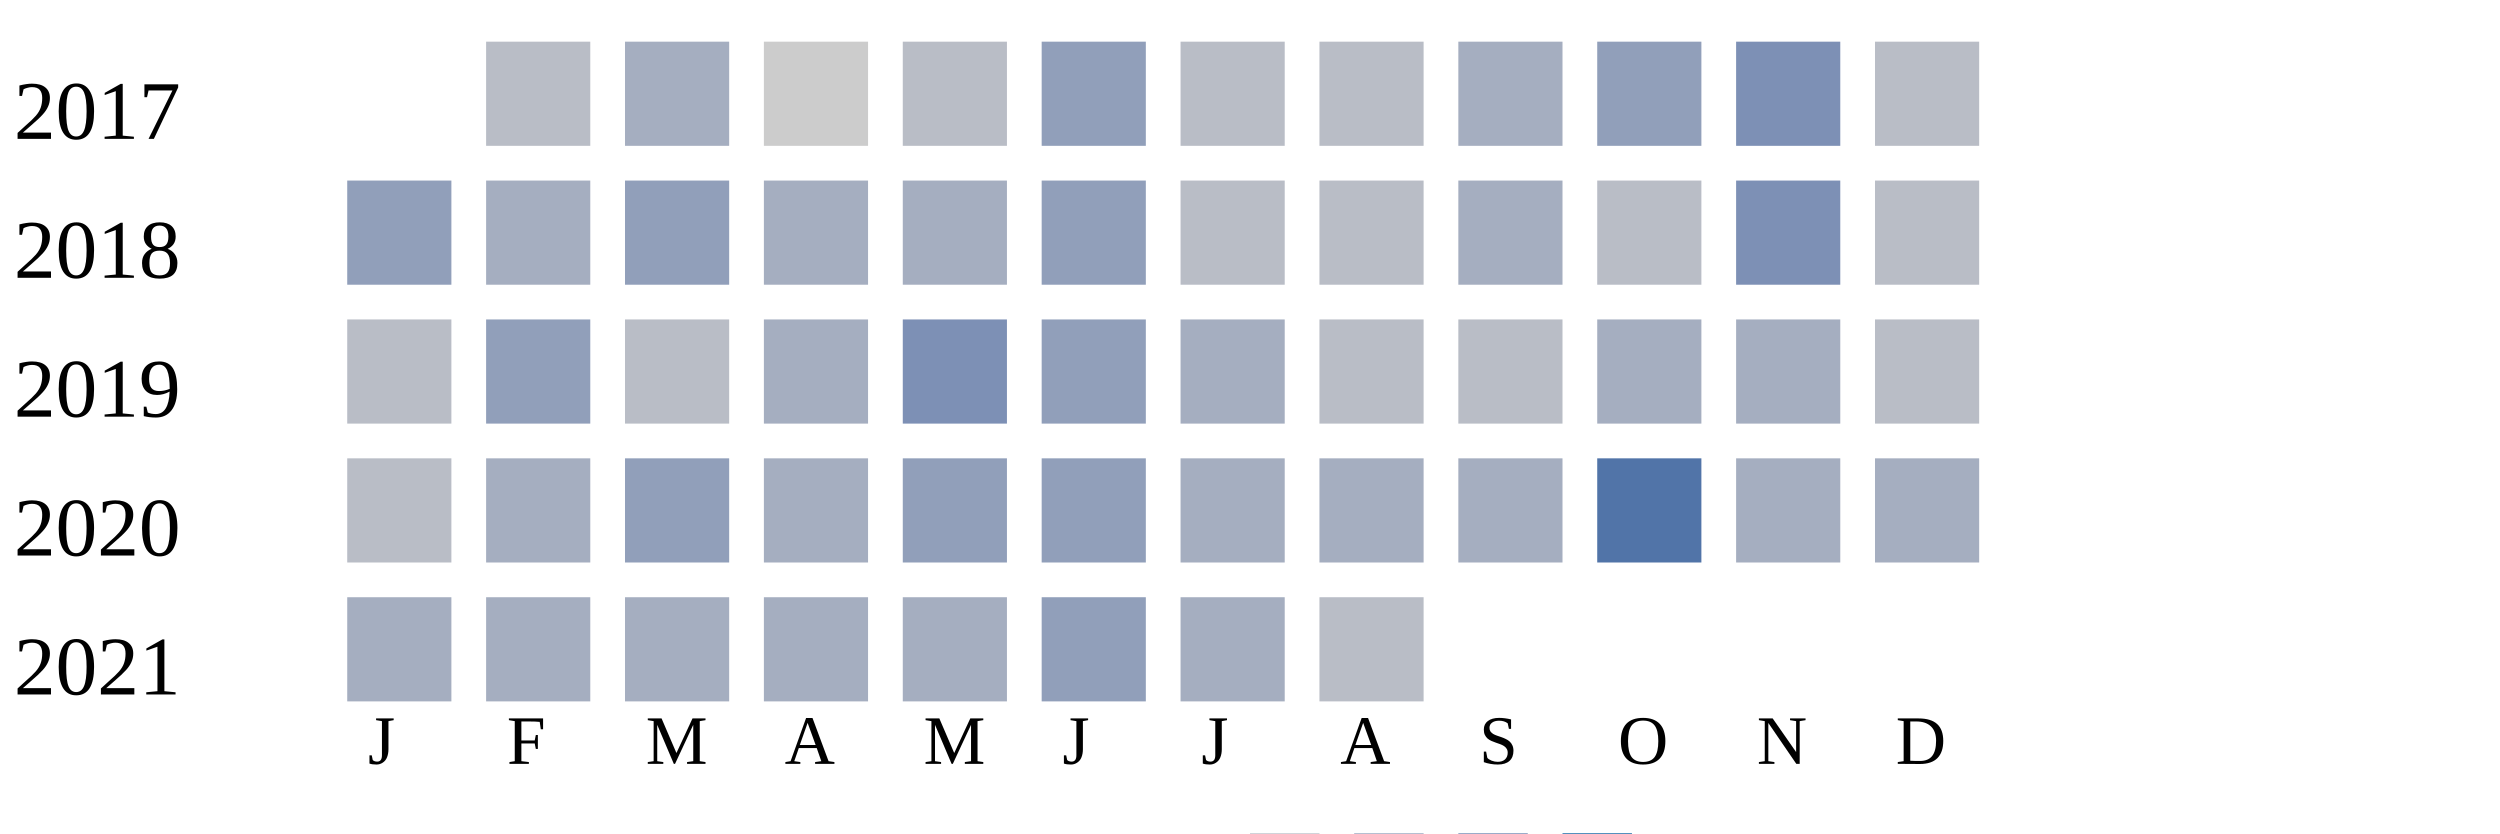
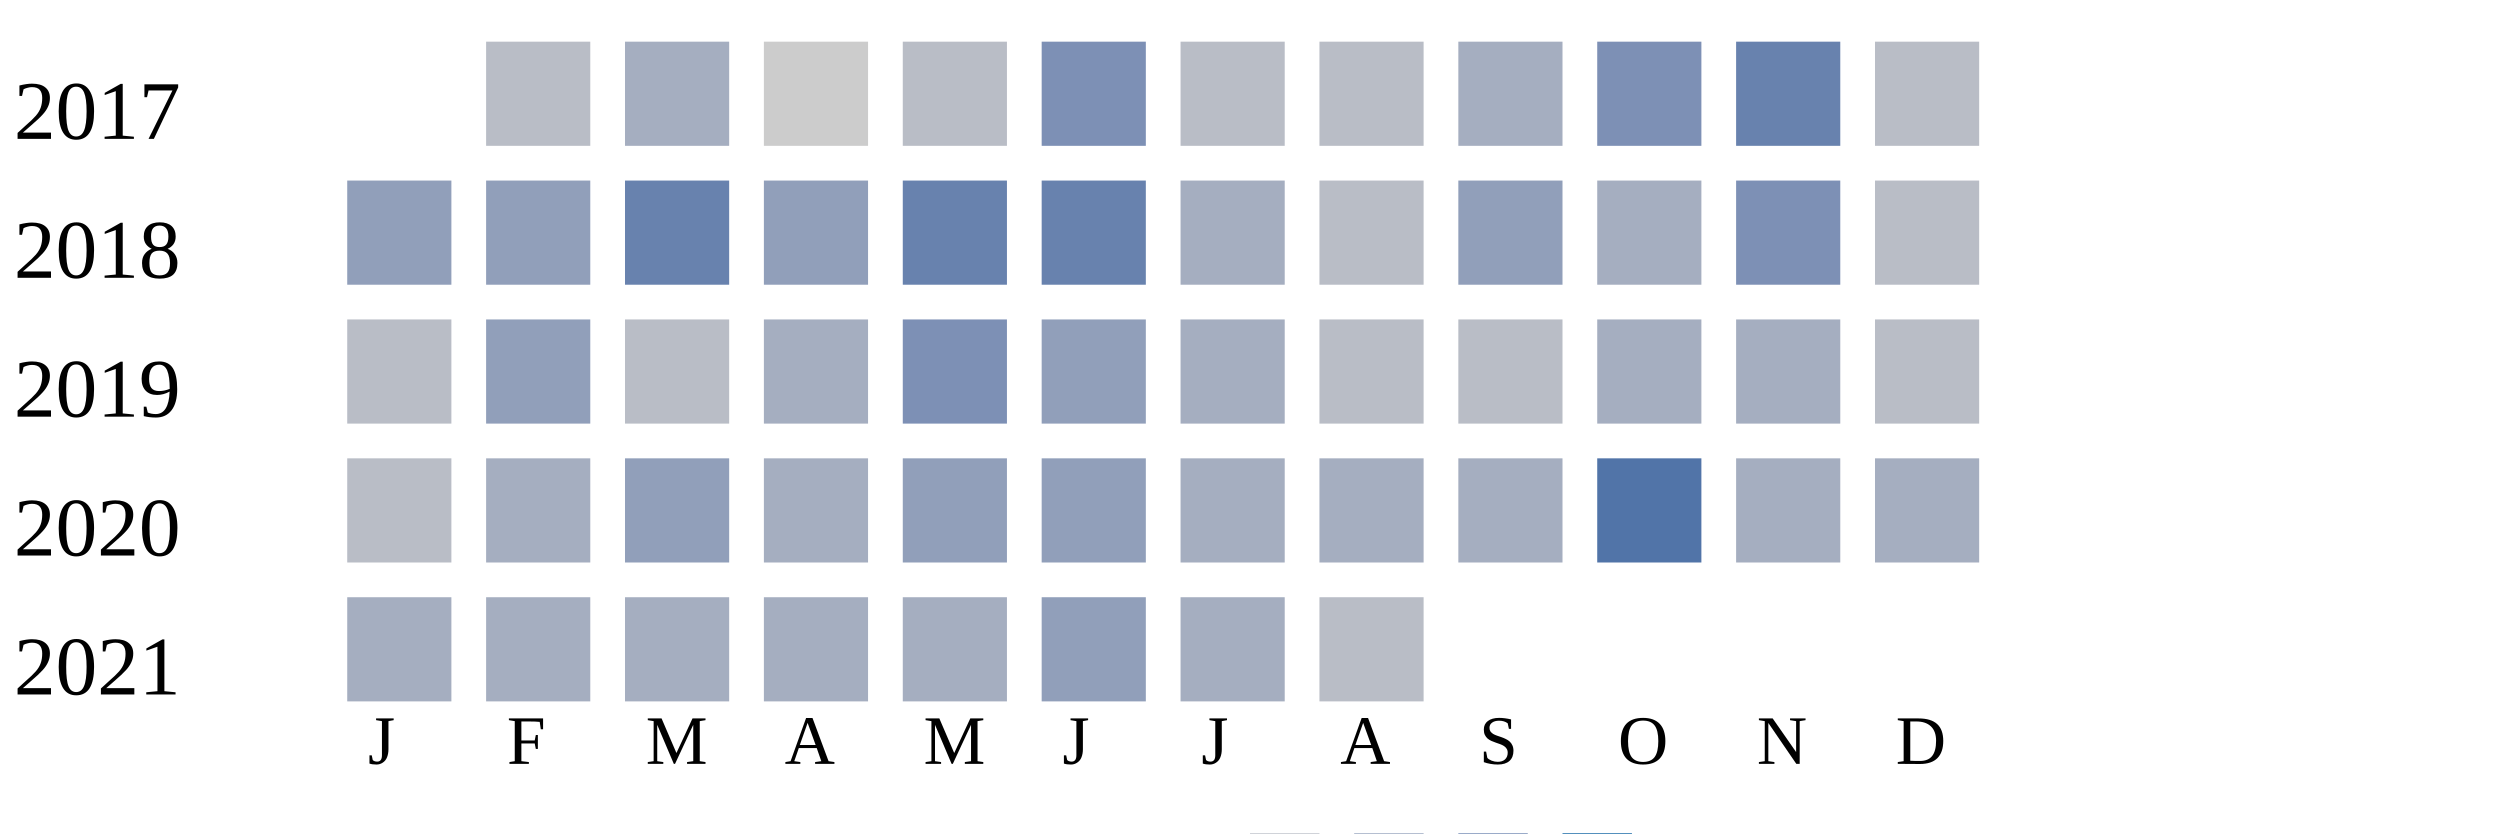
<svg xmlns="http://www.w3.org/2000/svg" width="360" height="120">
  <g transform="translate(0 0)">
    <text x="2" y="20">2017</text>
    <rect x="70" y="6" width="15" height="15" fill="#b9bdc6" />
    <rect x="90" y="6" width="15" height="15" fill="#a5aec0" />
    <rect x="110" y="6" width="15" height="15" fill="#cccccc" />
    <rect x="130" y="6" width="15" height="15" fill="#b9bdc6" />
-     <rect x="150" y="6" width="15" height="15" fill="#919fba" />
+     <rect x="150" y="6" width="15" height="15" fill="#7d90b5" />
    <rect x="170" y="6" width="15" height="15" fill="#b9bdc6" />
    <rect x="190" y="6" width="15" height="15" fill="#b9bdc6" />
    <rect x="210" y="6" width="15" height="15" fill="#a5aec0" />
-     <rect x="230" y="6" width="15" height="15" fill="#919fba" />
-     <rect x="250" y="6" width="15" height="15" fill="#7d90b5" />
+     <rect x="230" y="6" width="15" height="15" fill="#7d90b5" />
+     <rect x="250" y="6" width="15" height="15" fill="#6882ae" />
    <rect x="270" y="6" width="15" height="15" fill="#b9bdc6" />
  </g>
  <g transform="translate(0 20)">
    <text x="2" y="20">2018</text>
    <rect x="50" y="6" width="15" height="15" fill="#919fba" />
-     <rect x="70" y="6" width="15" height="15" fill="#a5aec0" />
-     <rect x="90" y="6" width="15" height="15" fill="#919fba" />
-     <rect x="110" y="6" width="15" height="15" fill="#a5aec0" />
-     <rect x="130" y="6" width="15" height="15" fill="#a5aec0" />
-     <rect x="150" y="6" width="15" height="15" fill="#919fba" />
-     <rect x="170" y="6" width="15" height="15" fill="#b9bdc6" />
+     <rect x="70" y="6" width="15" height="15" fill="#919fba" />
+     <rect x="90" y="6" width="15" height="15" fill="#6882ae" />
+     <rect x="110" y="6" width="15" height="15" fill="#919fba" />
+     <rect x="130" y="6" width="15" height="15" fill="#6882ae" />
+     <rect x="150" y="6" width="15" height="15" fill="#6882ae" />
+     <rect x="170" y="6" width="15" height="15" fill="#a5aec0" />
    <rect x="190" y="6" width="15" height="15" fill="#b9bdc6" />
-     <rect x="210" y="6" width="15" height="15" fill="#a5aec0" />
-     <rect x="230" y="6" width="15" height="15" fill="#b9bdc6" />
+     <rect x="210" y="6" width="15" height="15" fill="#919fba" />
+     <rect x="230" y="6" width="15" height="15" fill="#a5aec0" />
    <rect x="250" y="6" width="15" height="15" fill="#7d90b5" />
    <rect x="270" y="6" width="15" height="15" fill="#b9bdc6" />
  </g>
  <g transform="translate(0 40)">
    <text x="2" y="20">2019</text>
    <rect x="50" y="6" width="15" height="15" fill="#b9bdc6" />
    <rect x="70" y="6" width="15" height="15" fill="#919fba" />
    <rect x="90" y="6" width="15" height="15" fill="#b9bdc6" />
    <rect x="110" y="6" width="15" height="15" fill="#a5aec0" />
    <rect x="130" y="6" width="15" height="15" fill="#7d90b5" />
    <rect x="150" y="6" width="15" height="15" fill="#919fba" />
    <rect x="170" y="6" width="15" height="15" fill="#a5aec0" />
    <rect x="190" y="6" width="15" height="15" fill="#b9bdc6" />
    <rect x="210" y="6" width="15" height="15" fill="#b9bdc6" />
    <rect x="230" y="6" width="15" height="15" fill="#a5aec0" />
    <rect x="250" y="6" width="15" height="15" fill="#a5aec0" />
    <rect x="270" y="6" width="15" height="15" fill="#b9bdc6" />
  </g>
  <g transform="translate(0 60)">
    <text x="2" y="20">2020</text>
    <rect x="50" y="6" width="15" height="15" fill="#b9bdc6" />
    <rect x="70" y="6" width="15" height="15" fill="#a5aec0" />
    <rect x="90" y="6" width="15" height="15" fill="#919fba" />
    <rect x="110" y="6" width="15" height="15" fill="#a5aec0" />
    <rect x="130" y="6" width="15" height="15" fill="#919fba" />
    <rect x="150" y="6" width="15" height="15" fill="#919fba" />
    <rect x="170" y="6" width="15" height="15" fill="#a5aec0" />
    <rect x="190" y="6" width="15" height="15" fill="#a5aec0" />
    <rect x="210" y="6" width="15" height="15" fill="#a5aec0" />
    <rect x="230" y="6" width="15" height="15" fill="#5174a8" />
    <rect x="250" y="6" width="15" height="15" fill="#a5aec0" />
    <rect x="270" y="6" width="15" height="15" fill="#a5aec0" />
  </g>
  <g transform="translate(0 80)">
    <text x="2" y="20">2021</text>
    <rect x="50" y="6" width="15" height="15" fill="#a5aec0" />
    <rect x="70" y="6" width="15" height="15" fill="#a5aec0" />
    <rect x="90" y="6" width="15" height="15" fill="#a5aec0" />
    <rect x="110" y="6" width="15" height="15" fill="#a5aec0" />
    <rect x="130" y="6" width="15" height="15" fill="#a5aec0" />
    <rect x="150" y="6" width="15" height="15" fill="#919fba" />
    <rect x="170" y="6" width="15" height="15" fill="#a5aec0" />
    <rect x="190" y="6" width="15" height="15" fill="#b9bdc6" />
  </g>
  <text style="font-size: 10px; text-align: center" x="53" y="110">J</text>
  <text style="font-size: 10px; text-align: center" x="73" y="110">F</text>
  <text style="font-size: 10px; text-align: center" x="93" y="110">M</text>
  <text style="font-size: 10px; text-align: center" x="113" y="110">A</text>
  <text style="font-size: 10px; text-align: center" x="133" y="110">M</text>
  <text style="font-size: 10px; text-align: center" x="153" y="110">J</text>
  <text style="font-size: 10px; text-align: center" x="173" y="110">J</text>
  <text style="font-size: 10px; text-align: center" x="193" y="110">A</text>
  <text style="font-size: 10px; text-align: center" x="213" y="110">S</text>
  <text style="font-size: 10px; text-align: center" x="233" y="110">O</text>
  <text style="font-size: 10px; text-align: center" x="253" y="110">N</text>
  <text style="font-size: 10px; text-align: center" x="273" y="110">D</text>
  <text style="font-size: 10px;" x="155" y="129">Less</text>
  <rect fill="#b9bdc6" width="10" height="10" x="180" y="120" />
  <rect fill="#919fba" width="10" height="10" x="195" y="120" />
  <rect fill="#6882ae" width="10" height="10" x="210" y="120" />
  <rect fill="#005a9c" width="10" height="10" x="225" y="120" />
  <text x="240" y="129" style="font-size: 10px;">More</text>
</svg>
